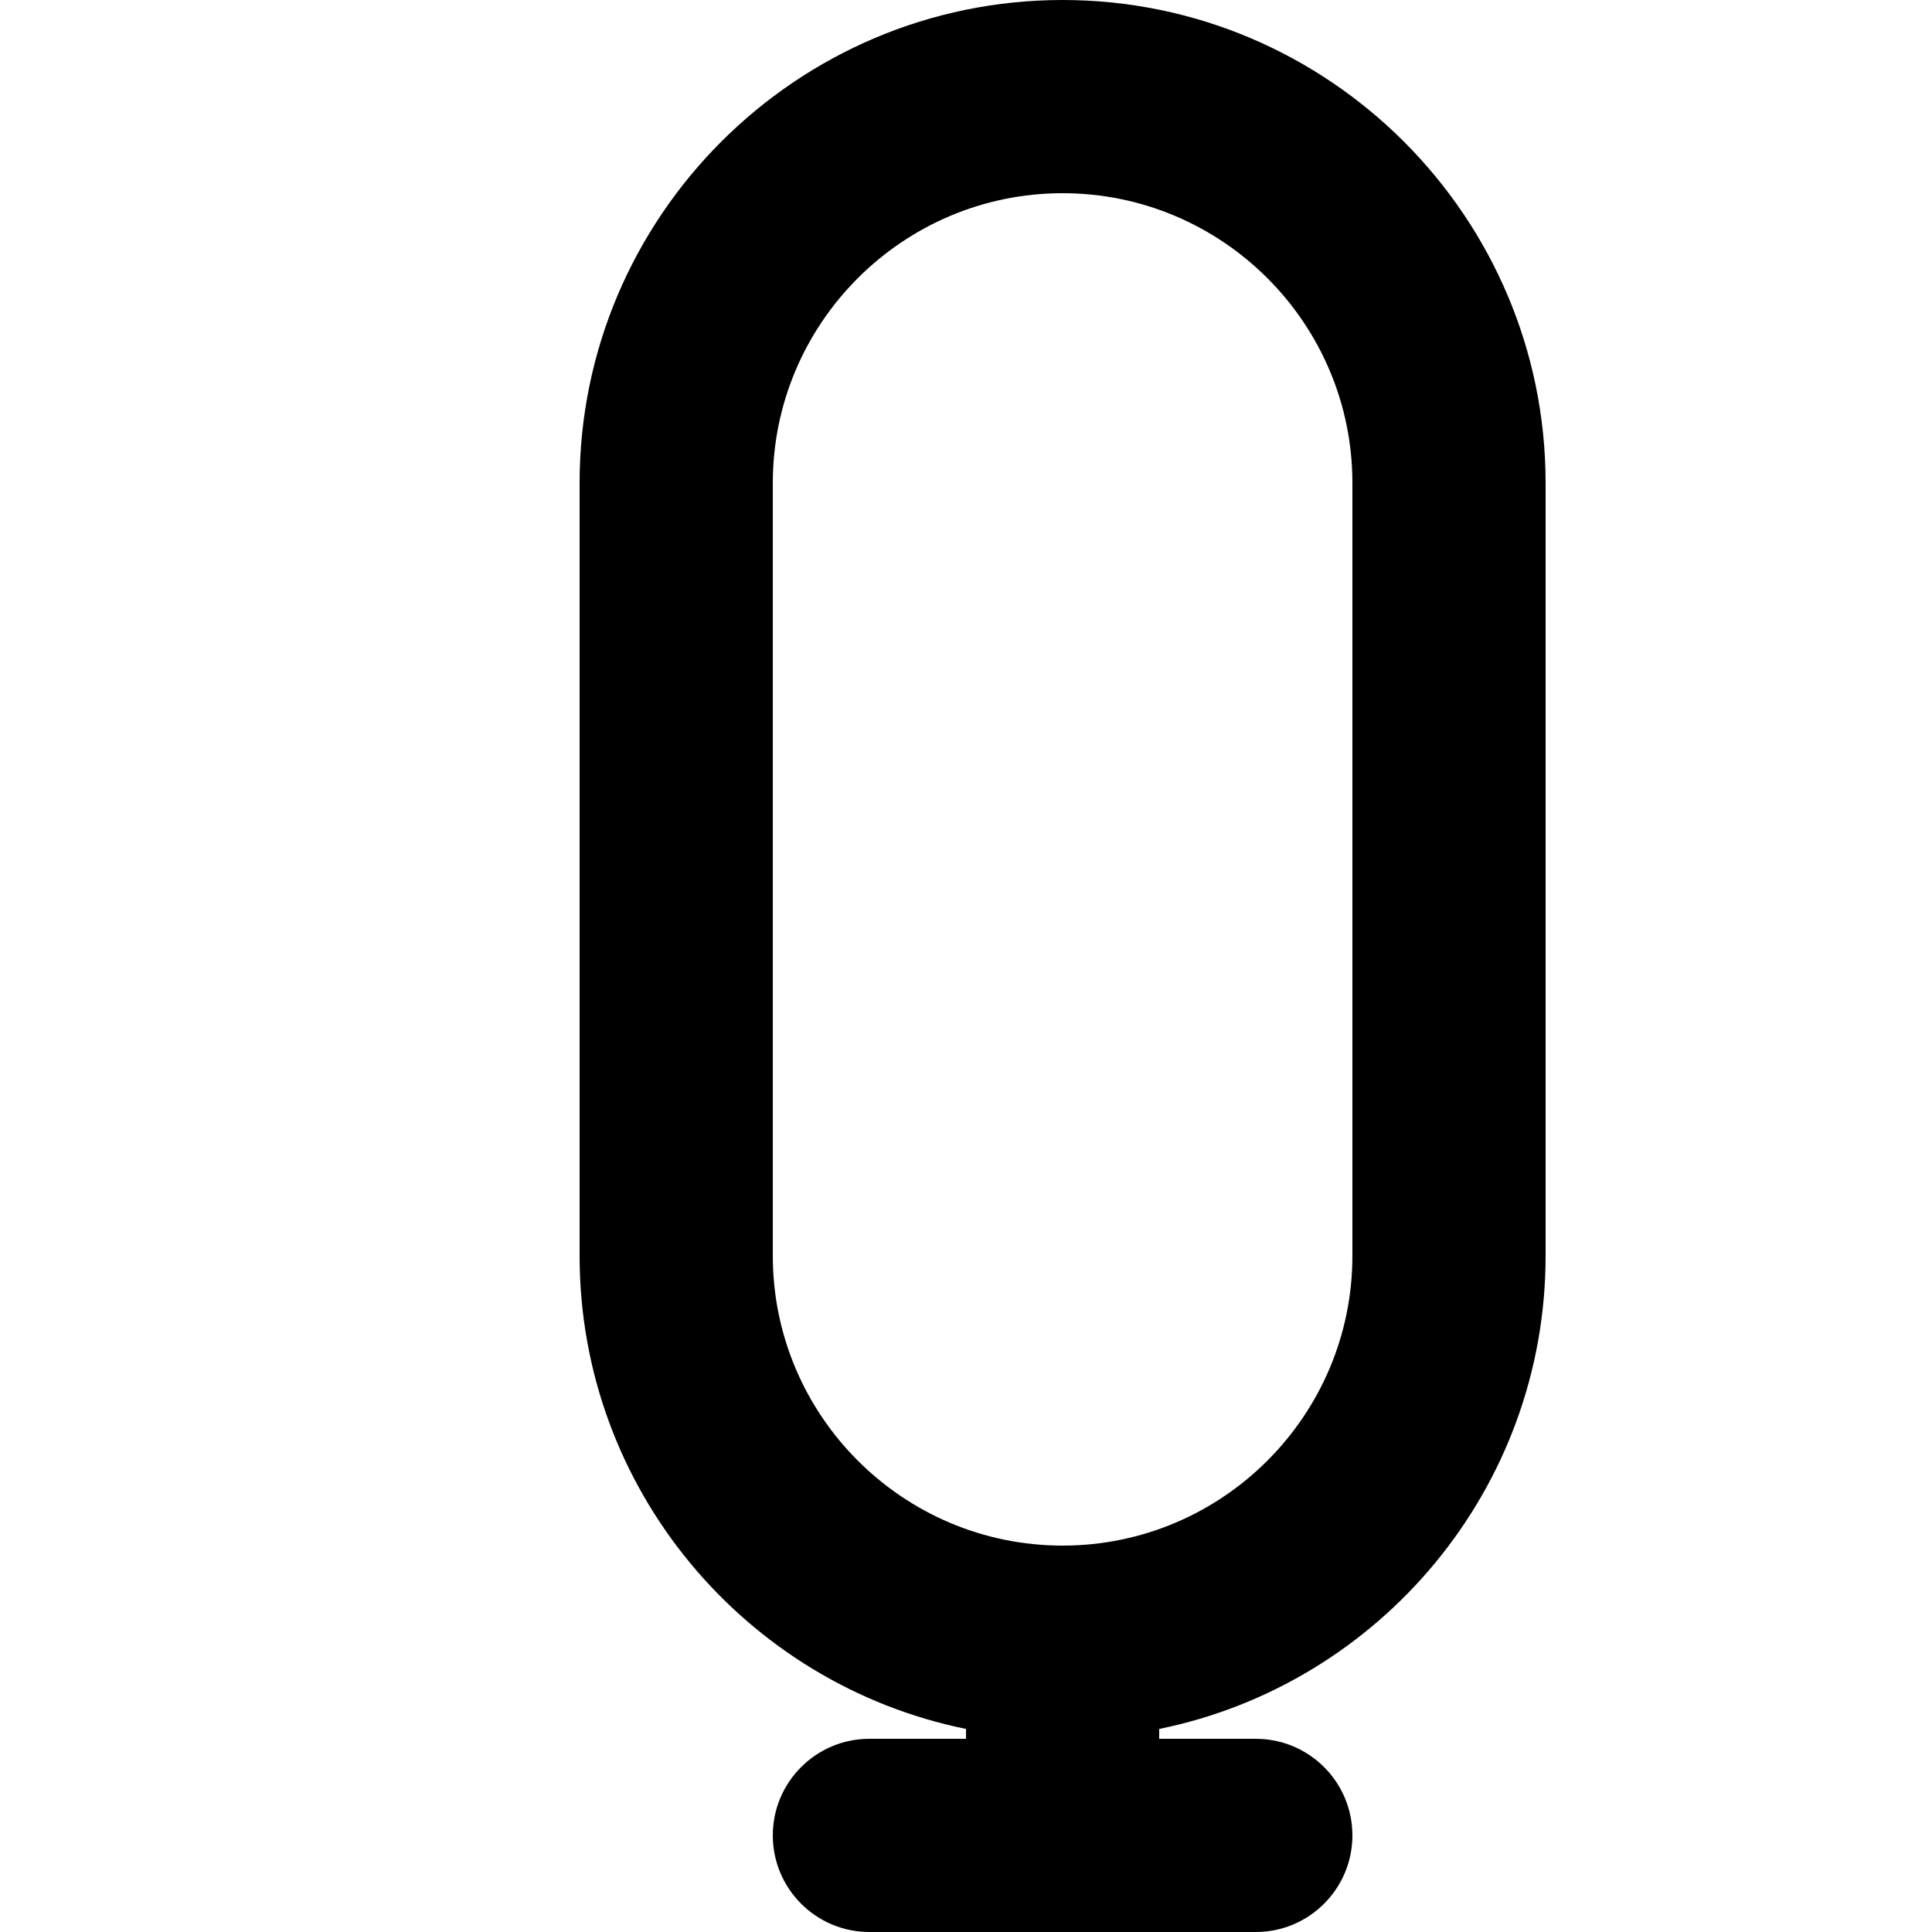
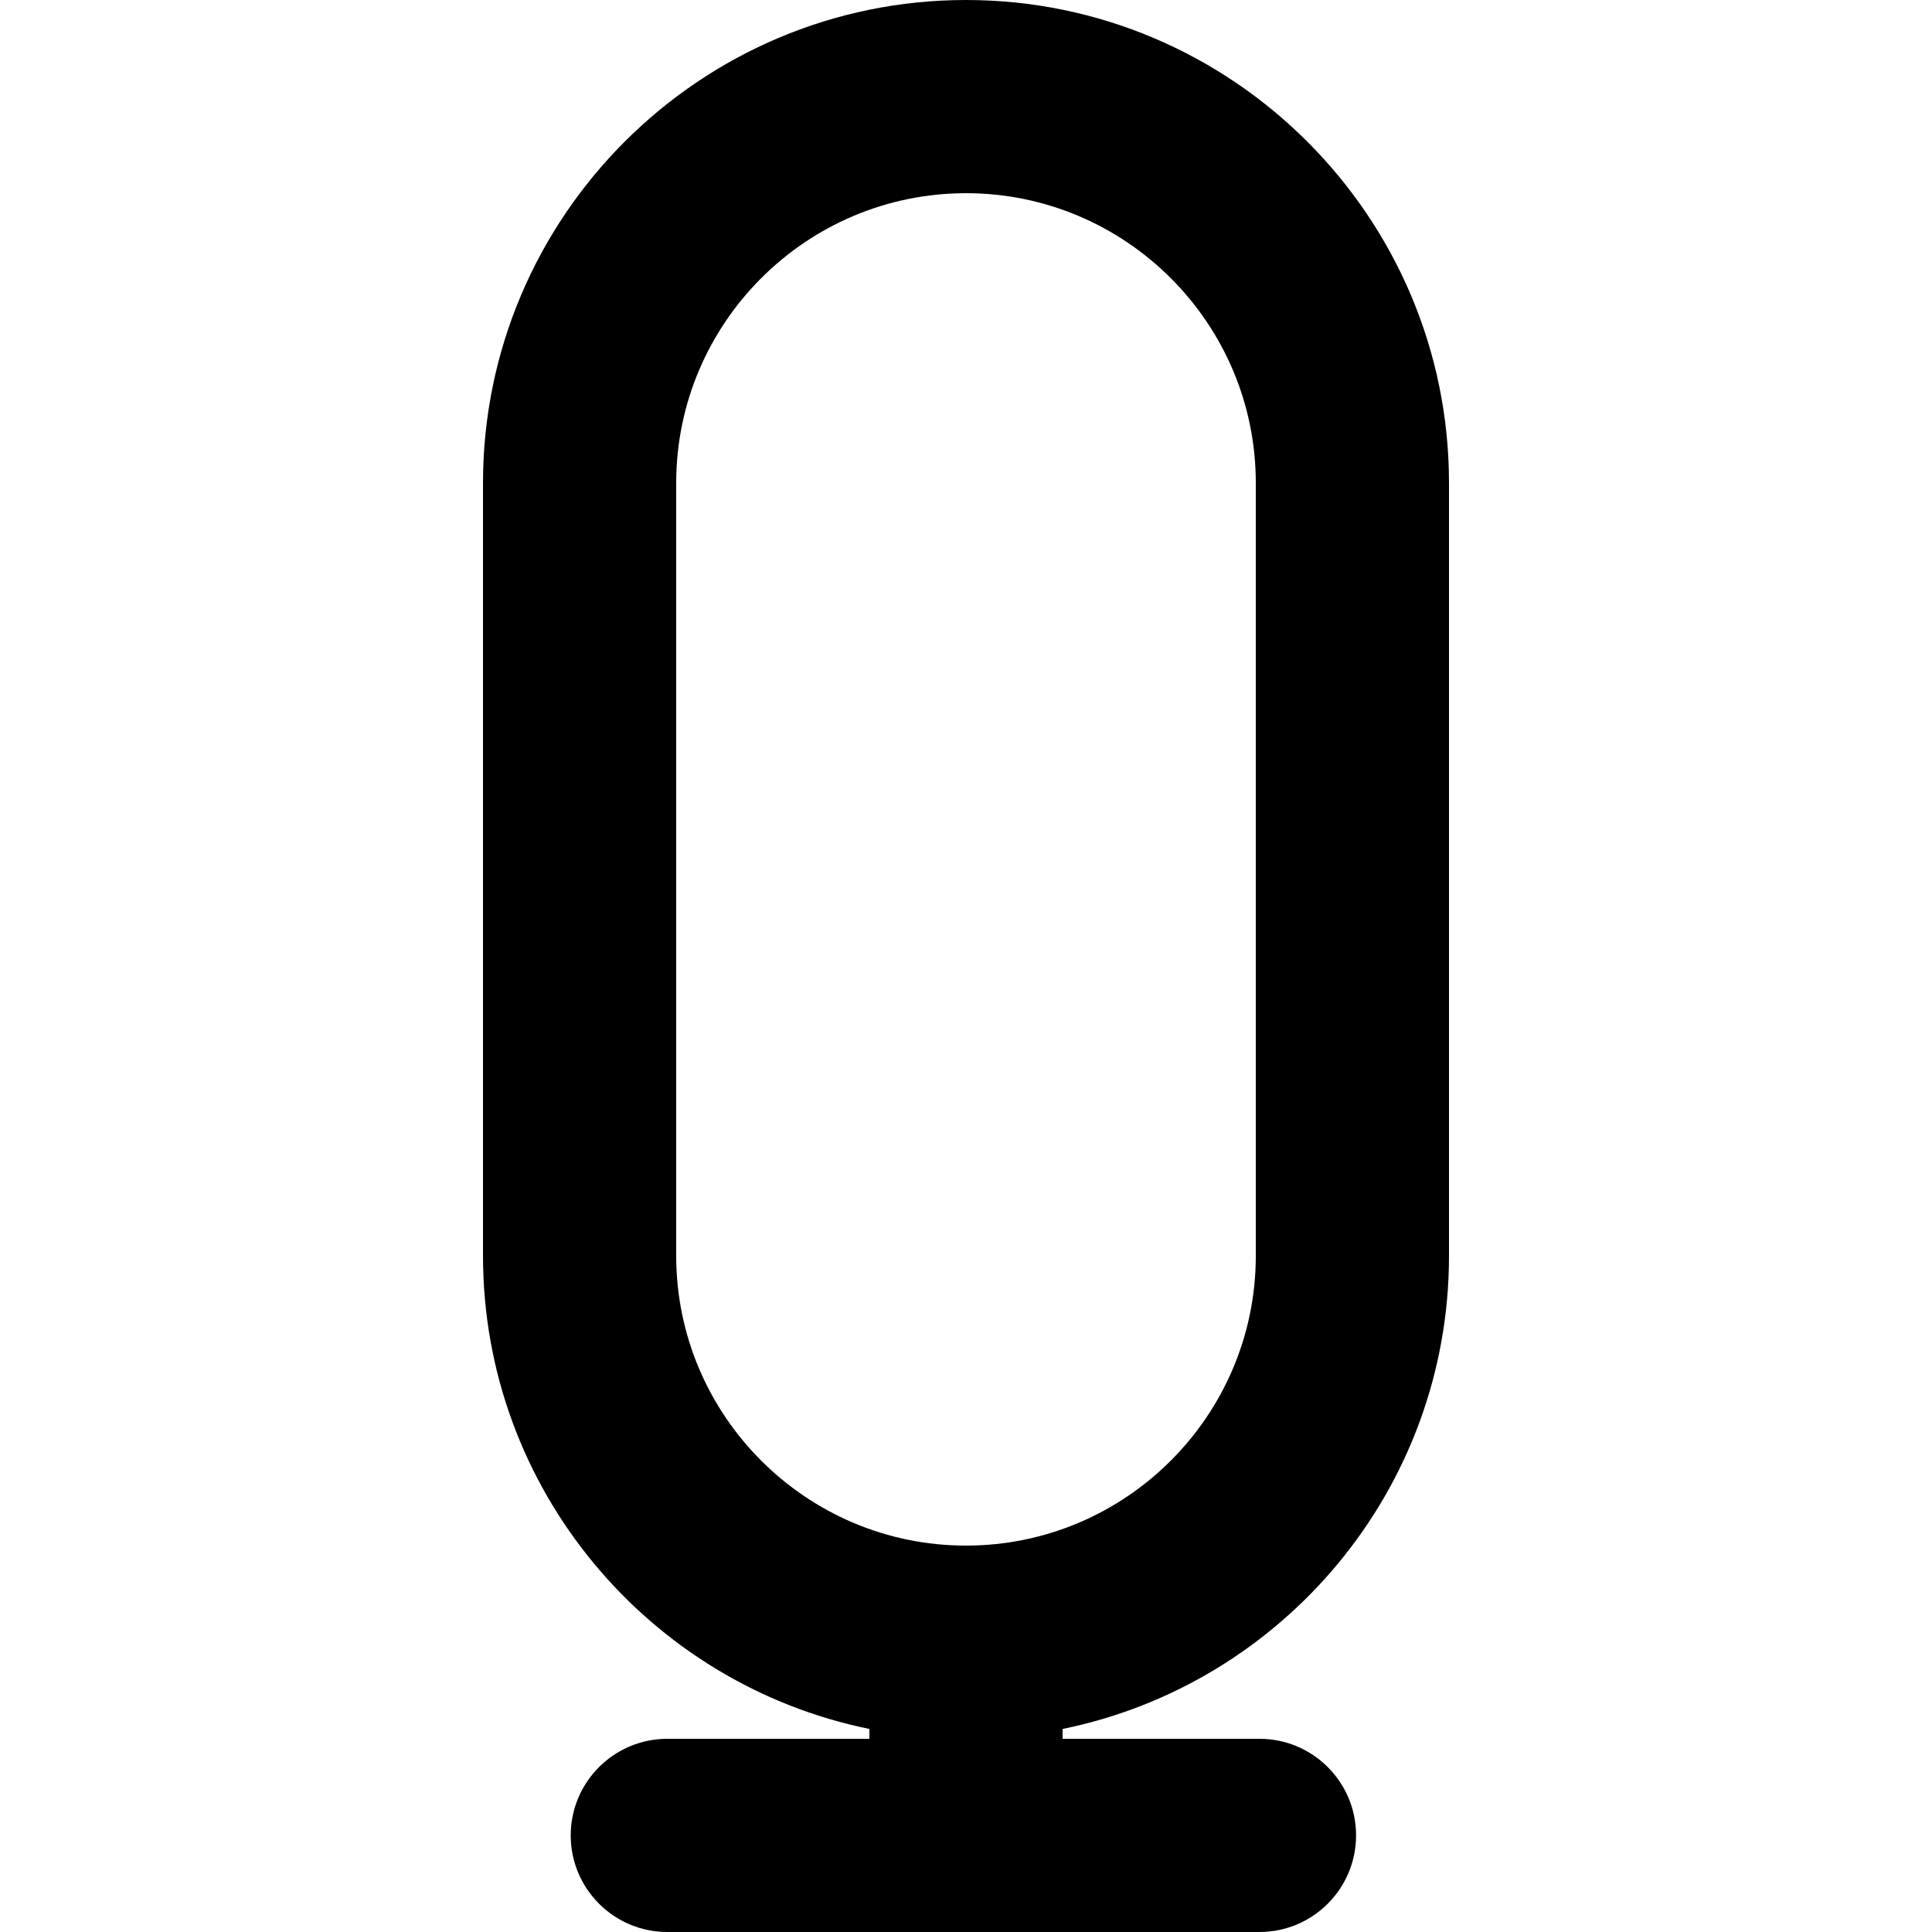
<svg xmlns="http://www.w3.org/2000/svg" width="10" height="10" viewBox="0 0 10 10">
-   <path d="M7 6.5C7 7.327 6.327 8 5.5 8 4.673 8 4 7.327 4 6.5l0-4C4 1.673 4.673 1 5.5 1 6.327 1 7 1.673 7 2.5l0 4zM5.5 0C4.122 0 3 1.122 3 2.5l0 4c0 1.208.86 2.217 2 2.449L5 9l-.5 0c-.276 0-.5.224-.5.5 0 .276.224.5.5.5l.5 0 1 0 .5 0c.276 0 .5-.224.5-.5 0-.276-.224-.5-.5-.5L6 9l0-.051C7.14 8.717 8 7.708 8 6.5l0-4C8 1.122 6.878 0 5.5 0z" fill-rule="evenodd" />
+   <path d="M6.5 6.5C6.5 7.327 5.827 8 5 8c-.827 0-1.5-.673-1.5-1.5l0-4C3.5 1.673 4.173 1 5 1c.827 0 1.5.673 1.5 1.5l0 4zm-4-4l0 4c0 1.208.86 2.217 2 2.449L4.5 9 3.454 9c-.276 0-.5.224-.5.5 0 .276.224.5.5.5L4.5 10l1 0 1.019 0c.276 0 .5-.224.5-.5 0-.276-.224-.5-.5-.5L5.5 9l0-.051c1.14-.232 2-1.241 2-2.449l0-4C7.5 1.122 6.378 0 5 0 3.622 0 2.5 1.122 2.5 2.5z" fill="#000" fill-rule="evenodd" />
</svg>
